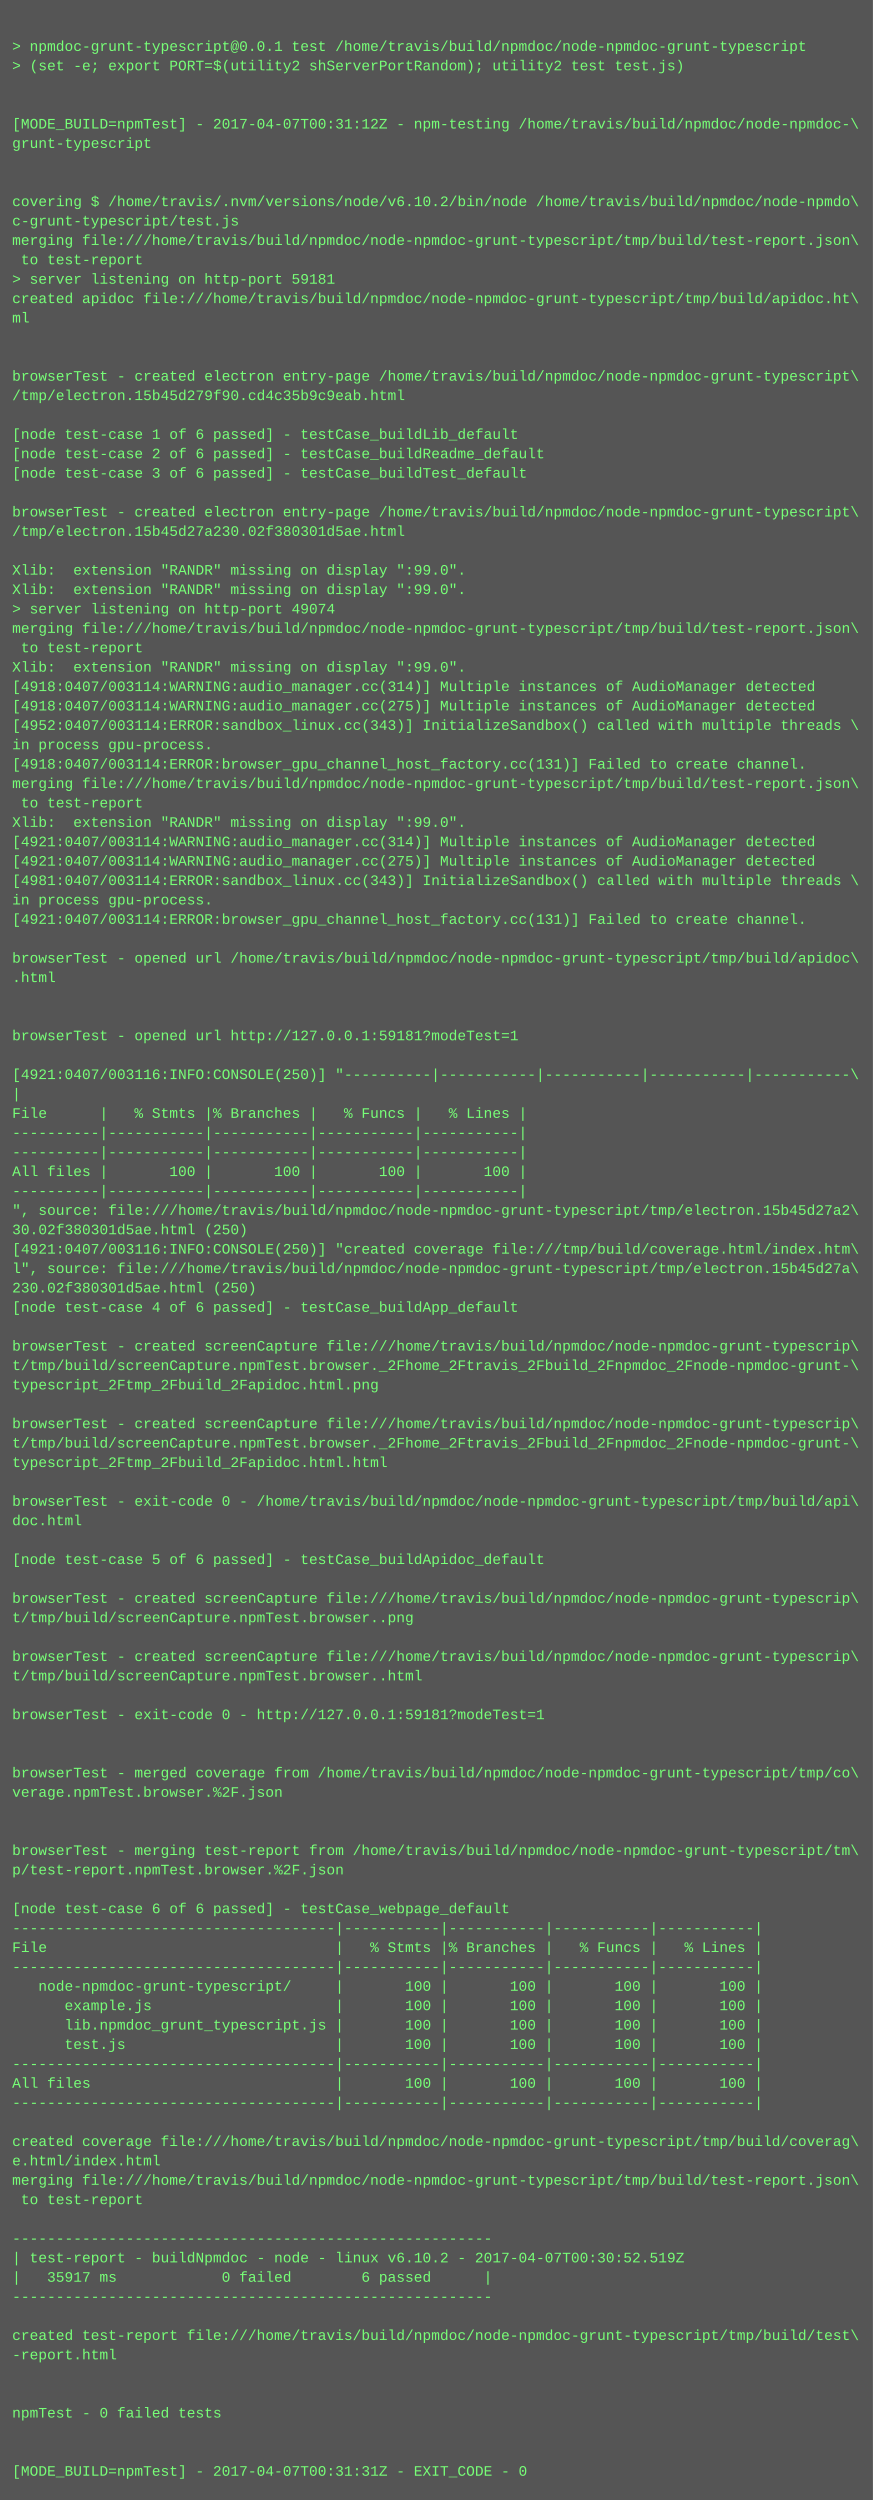
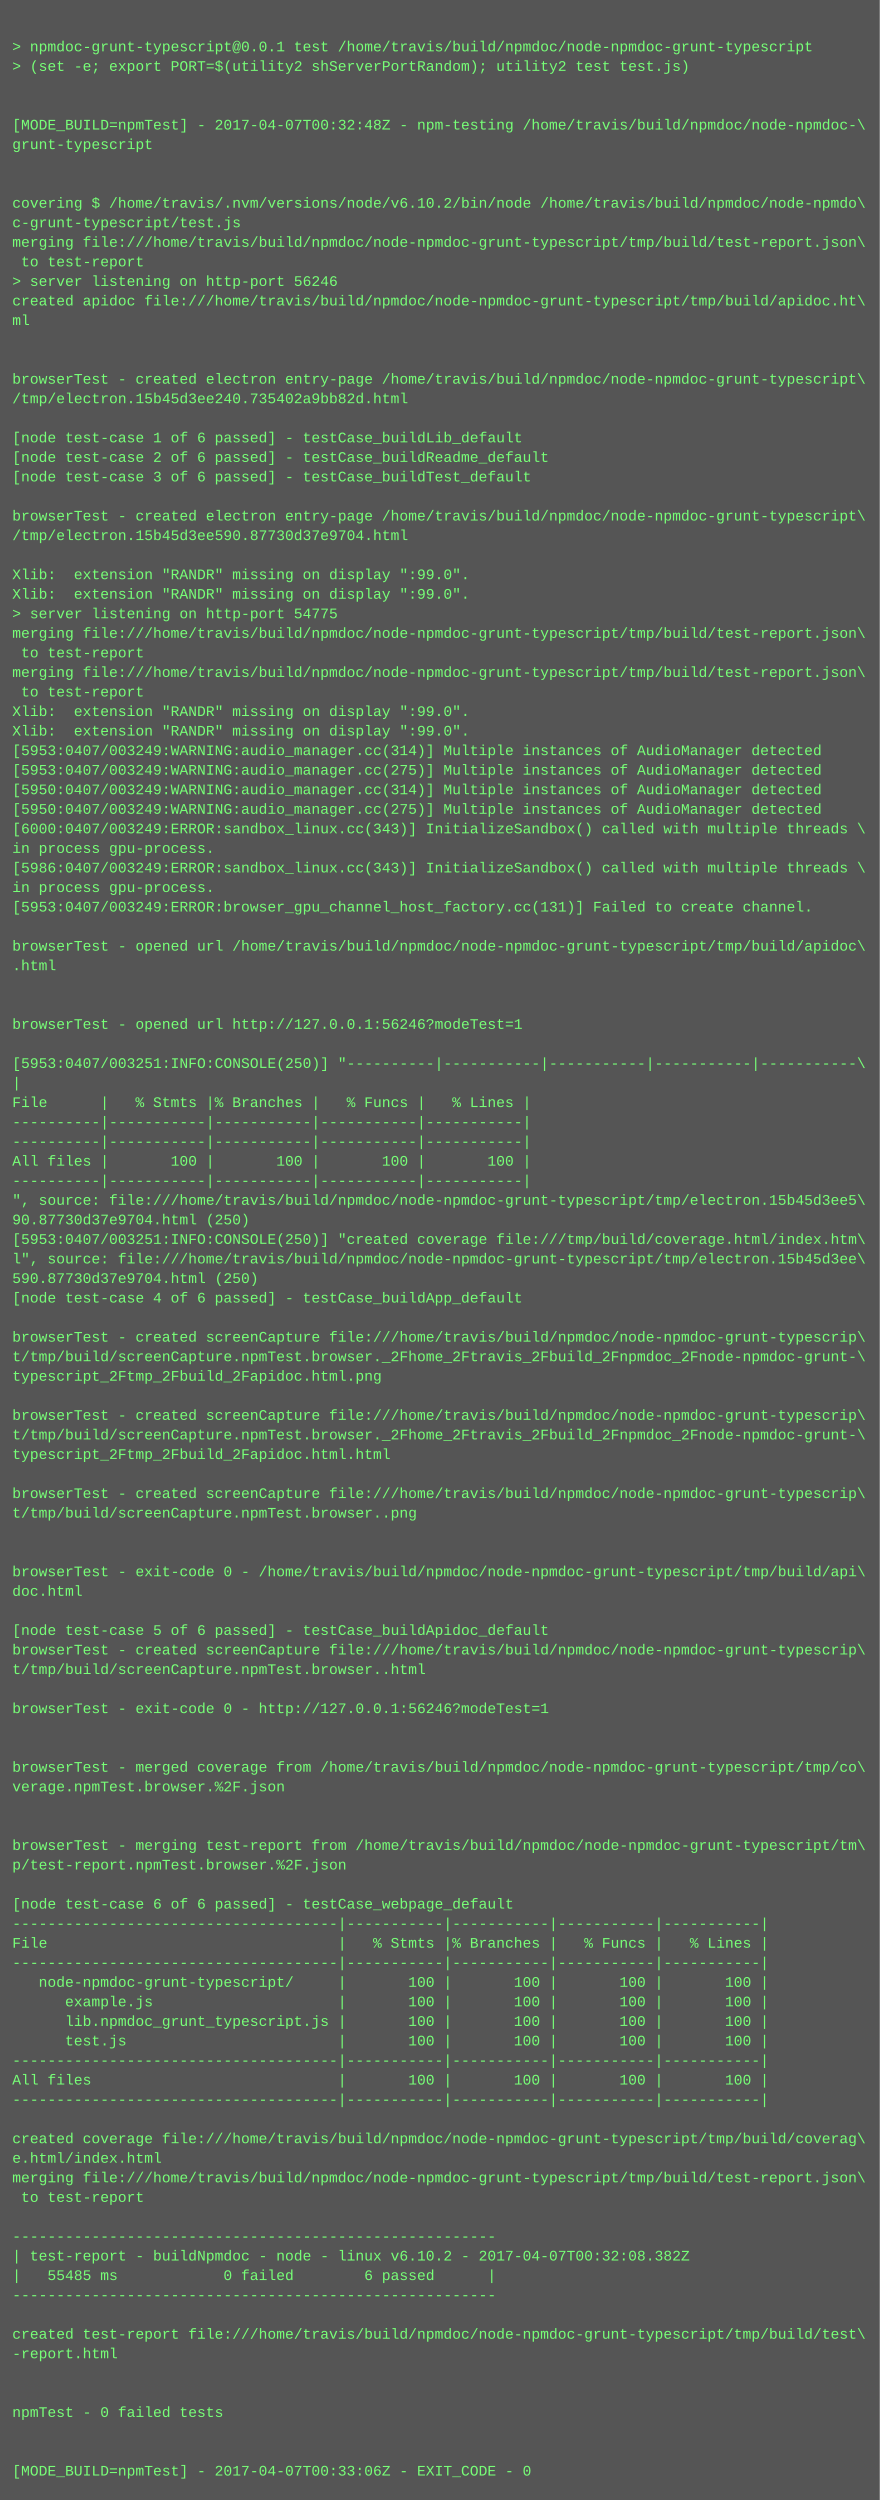
- <svg xmlns="http://www.w3.org/2000/svg" height="2062" width="720">
-   <rect height="2062" fill="#555" width="720" />
+ <svg xmlns="http://www.w3.org/2000/svg" height="2046" width="720">
+   <rect height="2046" fill="#555" width="720" />
  <text fill="#7f7" font-family="Courier New" font-size="12" xml:space="preserve">
    <tspan x="10" y="26" />
    <tspan x="10" y="42">&gt; npmdoc-grunt-typescript@0.0.1 test /home/travis/build/npmdoc/node-npmdoc-grunt-typescript</tspan>
    <tspan x="10" y="58">&gt; (set -e; export PORT=$(utility2 shServerPortRandom); utility2 test test.js)</tspan>
    <tspan x="10" y="74" />
    <tspan x="10" y="90" />
-     <tspan x="10" y="106">[MODE_BUILD=npmTest] - 2017-04-07T00:31:12Z - npm-testing /home/travis/build/npmdoc/node-npmdoc-\</tspan>
+     <tspan x="10" y="106">[MODE_BUILD=npmTest] - 2017-04-07T00:32:48Z - npm-testing /home/travis/build/npmdoc/node-npmdoc-\</tspan>
    <tspan x="10" y="122">grunt-typescript</tspan>
    <tspan x="10" y="138" />
    <tspan x="10" y="154" />
    <tspan x="10" y="170">covering $ /home/travis/.nvm/versions/node/v6.10.2/bin/node /home/travis/build/npmdoc/node-npmdo\</tspan>
    <tspan x="10" y="186">c-grunt-typescript/test.js</tspan>
    <tspan x="10" y="202">merging file:///home/travis/build/npmdoc/node-npmdoc-grunt-typescript/tmp/build/test-report.json\</tspan>
    <tspan x="10" y="218"> to test-report</tspan>
-     <tspan x="10" y="234">&gt; server listening on http-port 59181</tspan>
+     <tspan x="10" y="234">&gt; server listening on http-port 56246</tspan>
    <tspan x="10" y="250">created apidoc file:///home/travis/build/npmdoc/node-npmdoc-grunt-typescript/tmp/build/apidoc.ht\</tspan>
    <tspan x="10" y="266">ml</tspan>
    <tspan x="10" y="282" />
    <tspan x="10" y="298" />
    <tspan x="10" y="314">browserTest - created electron entry-page /home/travis/build/npmdoc/node-npmdoc-grunt-typescript\</tspan>
-     <tspan x="10" y="330">/tmp/electron.15b45d279f90.cd4c35b9c9eab.html</tspan>
+     <tspan x="10" y="330">/tmp/electron.15b45d3ee240.735402a9bb82d.html</tspan>
    <tspan x="10" y="346" />
    <tspan x="10" y="362">[node test-case 1 of 6 passed] - testCase_buildLib_default</tspan>
    <tspan x="10" y="378">[node test-case 2 of 6 passed] - testCase_buildReadme_default</tspan>
    <tspan x="10" y="394">[node test-case 3 of 6 passed] - testCase_buildTest_default</tspan>
    <tspan x="10" y="410" />
    <tspan x="10" y="426">browserTest - created electron entry-page /home/travis/build/npmdoc/node-npmdoc-grunt-typescript\</tspan>
-     <tspan x="10" y="442">/tmp/electron.15b45d27a230.02f380301d5ae.html</tspan>
+     <tspan x="10" y="442">/tmp/electron.15b45d3ee590.87730d37e9704.html</tspan>
    <tspan x="10" y="458" />
    <tspan x="10" y="474">Xlib:  extension "RANDR" missing on display ":99.0".</tspan>
    <tspan x="10" y="490">Xlib:  extension "RANDR" missing on display ":99.0".</tspan>
-     <tspan x="10" y="506">&gt; server listening on http-port 49074</tspan>
+     <tspan x="10" y="506">&gt; server listening on http-port 54775</tspan>
    <tspan x="10" y="522">merging file:///home/travis/build/npmdoc/node-npmdoc-grunt-typescript/tmp/build/test-report.json\</tspan>
    <tspan x="10" y="538"> to test-report</tspan>
-     <tspan x="10" y="554">Xlib:  extension "RANDR" missing on display ":99.0".</tspan>
-     <tspan x="10" y="570">[4918:0407/003114:WARNING:audio_manager.cc(314)] Multiple instances of AudioManager detected</tspan>
-     <tspan x="10" y="586">[4918:0407/003114:WARNING:audio_manager.cc(275)] Multiple instances of AudioManager detected</tspan>
-     <tspan x="10" y="602">[4952:0407/003114:ERROR:sandbox_linux.cc(343)] InitializeSandbox() called with multiple threads \</tspan>
-     <tspan x="10" y="618">in process gpu-process. </tspan>
-     <tspan x="10" y="634">[4918:0407/003114:ERROR:browser_gpu_channel_host_factory.cc(131)] Failed to create channel.</tspan>
-     <tspan x="10" y="650">merging file:///home/travis/build/npmdoc/node-npmdoc-grunt-typescript/tmp/build/test-report.json\</tspan>
-     <tspan x="10" y="666"> to test-report</tspan>
-     <tspan x="10" y="682">Xlib:  extension "RANDR" missing on display ":99.0".</tspan>
-     <tspan x="10" y="698">[4921:0407/003114:WARNING:audio_manager.cc(314)] Multiple instances of AudioManager detected</tspan>
-     <tspan x="10" y="714">[4921:0407/003114:WARNING:audio_manager.cc(275)] Multiple instances of AudioManager detected</tspan>
-     <tspan x="10" y="730">[4981:0407/003114:ERROR:sandbox_linux.cc(343)] InitializeSandbox() called with multiple threads \</tspan>
-     <tspan x="10" y="746">in process gpu-process. </tspan>
-     <tspan x="10" y="762">[4921:0407/003114:ERROR:browser_gpu_channel_host_factory.cc(131)] Failed to create channel.</tspan>
-     <tspan x="10" y="778" />
-     <tspan x="10" y="794">browserTest - opened url /home/travis/build/npmdoc/node-npmdoc-grunt-typescript/tmp/build/apidoc\</tspan>
-     <tspan x="10" y="810">.html</tspan>
+     <tspan x="10" y="554">merging file:///home/travis/build/npmdoc/node-npmdoc-grunt-typescript/tmp/build/test-report.json\</tspan>
+     <tspan x="10" y="570"> to test-report</tspan>
+     <tspan x="10" y="586">Xlib:  extension "RANDR" missing on display ":99.0".</tspan>
+     <tspan x="10" y="602">Xlib:  extension "RANDR" missing on display ":99.0".</tspan>
+     <tspan x="10" y="618">[5953:0407/003249:WARNING:audio_manager.cc(314)] Multiple instances of AudioManager detected</tspan>
+     <tspan x="10" y="634">[5953:0407/003249:WARNING:audio_manager.cc(275)] Multiple instances of AudioManager detected</tspan>
+     <tspan x="10" y="650">[5950:0407/003249:WARNING:audio_manager.cc(314)] Multiple instances of AudioManager detected</tspan>
+     <tspan x="10" y="666">[5950:0407/003249:WARNING:audio_manager.cc(275)] Multiple instances of AudioManager detected</tspan>
+     <tspan x="10" y="682">[6000:0407/003249:ERROR:sandbox_linux.cc(343)] InitializeSandbox() called with multiple threads \</tspan>
+     <tspan x="10" y="698">in process gpu-process. </tspan>
+     <tspan x="10" y="714">[5986:0407/003249:ERROR:sandbox_linux.cc(343)] InitializeSandbox() called with multiple threads \</tspan>
+     <tspan x="10" y="730">in process gpu-process. </tspan>
+     <tspan x="10" y="746">[5953:0407/003249:ERROR:browser_gpu_channel_host_factory.cc(131)] Failed to create channel.</tspan>
+     <tspan x="10" y="762" />
+     <tspan x="10" y="778">browserTest - opened url /home/travis/build/npmdoc/node-npmdoc-grunt-typescript/tmp/build/apidoc\</tspan>
+     <tspan x="10" y="794">.html</tspan>
+     <tspan x="10" y="810" />
    <tspan x="10" y="826" />
-     <tspan x="10" y="842" />
-     <tspan x="10" y="858">browserTest - opened url http://127.0.0.1:59181?modeTest=1</tspan>
-     <tspan x="10" y="874" />
-     <tspan x="10" y="890">[4921:0407/003116:INFO:CONSOLE(250)] "----------|-----------|-----------|-----------|-----------\</tspan>
-     <tspan x="10" y="906">|</tspan>
-     <tspan x="10" y="922">File      |   % Stmts |% Branches |   % Funcs |   % Lines |</tspan>
+     <tspan x="10" y="842">browserTest - opened url http://127.0.0.1:56246?modeTest=1</tspan>
+     <tspan x="10" y="858" />
+     <tspan x="10" y="874">[5953:0407/003251:INFO:CONSOLE(250)] "----------|-----------|-----------|-----------|-----------\</tspan>
+     <tspan x="10" y="890">|</tspan>
+     <tspan x="10" y="906">File      |   % Stmts |% Branches |   % Funcs |   % Lines |</tspan>
+     <tspan x="10" y="922">----------|-----------|-----------|-----------|-----------|</tspan>
    <tspan x="10" y="938">----------|-----------|-----------|-----------|-----------|</tspan>
-     <tspan x="10" y="954">----------|-----------|-----------|-----------|-----------|</tspan>
-     <tspan x="10" y="970">All files |       100 |       100 |       100 |       100 |</tspan>
-     <tspan x="10" y="986">----------|-----------|-----------|-----------|-----------|</tspan>
-     <tspan x="10" y="1002">", source: file:///home/travis/build/npmdoc/node-npmdoc-grunt-typescript/tmp/electron.15b45d27a2\</tspan>
-     <tspan x="10" y="1018">30.02f380301d5ae.html (250)</tspan>
-     <tspan x="10" y="1034">[4921:0407/003116:INFO:CONSOLE(250)] "created coverage file:///tmp/build/coverage.html/index.htm\</tspan>
-     <tspan x="10" y="1050">l", source: file:///home/travis/build/npmdoc/node-npmdoc-grunt-typescript/tmp/electron.15b45d27a\</tspan>
-     <tspan x="10" y="1066">230.02f380301d5ae.html (250)</tspan>
-     <tspan x="10" y="1082">[node test-case 4 of 6 passed] - testCase_buildApp_default</tspan>
-     <tspan x="10" y="1098" />
-     <tspan x="10" y="1114">browserTest - created screenCapture file:///home/travis/build/npmdoc/node-npmdoc-grunt-typescrip\</tspan>
-     <tspan x="10" y="1130">t/tmp/build/screenCapture.npmTest.browser._2Fhome_2Ftravis_2Fbuild_2Fnpmdoc_2Fnode-npmdoc-grunt-\</tspan>
-     <tspan x="10" y="1146">typescript_2Ftmp_2Fbuild_2Fapidoc.html.png</tspan>
-     <tspan x="10" y="1162" />
-     <tspan x="10" y="1178">browserTest - created screenCapture file:///home/travis/build/npmdoc/node-npmdoc-grunt-typescrip\</tspan>
-     <tspan x="10" y="1194">t/tmp/build/screenCapture.npmTest.browser._2Fhome_2Ftravis_2Fbuild_2Fnpmdoc_2Fnode-npmdoc-grunt-\</tspan>
-     <tspan x="10" y="1210">typescript_2Ftmp_2Fbuild_2Fapidoc.html.html</tspan>
-     <tspan x="10" y="1226" />
-     <tspan x="10" y="1242">browserTest - exit-code 0 - /home/travis/build/npmdoc/node-npmdoc-grunt-typescript/tmp/build/api\</tspan>
-     <tspan x="10" y="1258">doc.html</tspan>
+     <tspan x="10" y="954">All files |       100 |       100 |       100 |       100 |</tspan>
+     <tspan x="10" y="970">----------|-----------|-----------|-----------|-----------|</tspan>
+     <tspan x="10" y="986">", source: file:///home/travis/build/npmdoc/node-npmdoc-grunt-typescript/tmp/electron.15b45d3ee5\</tspan>
+     <tspan x="10" y="1002">90.87730d37e9704.html (250)</tspan>
+     <tspan x="10" y="1018">[5953:0407/003251:INFO:CONSOLE(250)] "created coverage file:///tmp/build/coverage.html/index.htm\</tspan>
+     <tspan x="10" y="1034">l", source: file:///home/travis/build/npmdoc/node-npmdoc-grunt-typescript/tmp/electron.15b45d3ee\</tspan>
+     <tspan x="10" y="1050">590.87730d37e9704.html (250)</tspan>
+     <tspan x="10" y="1066">[node test-case 4 of 6 passed] - testCase_buildApp_default</tspan>
+     <tspan x="10" y="1082" />
+     <tspan x="10" y="1098">browserTest - created screenCapture file:///home/travis/build/npmdoc/node-npmdoc-grunt-typescrip\</tspan>
+     <tspan x="10" y="1114">t/tmp/build/screenCapture.npmTest.browser._2Fhome_2Ftravis_2Fbuild_2Fnpmdoc_2Fnode-npmdoc-grunt-\</tspan>
+     <tspan x="10" y="1130">typescript_2Ftmp_2Fbuild_2Fapidoc.html.png</tspan>
+     <tspan x="10" y="1146" />
+     <tspan x="10" y="1162">browserTest - created screenCapture file:///home/travis/build/npmdoc/node-npmdoc-grunt-typescrip\</tspan>
+     <tspan x="10" y="1178">t/tmp/build/screenCapture.npmTest.browser._2Fhome_2Ftravis_2Fbuild_2Fnpmdoc_2Fnode-npmdoc-grunt-\</tspan>
+     <tspan x="10" y="1194">typescript_2Ftmp_2Fbuild_2Fapidoc.html.html</tspan>
+     <tspan x="10" y="1210" />
+     <tspan x="10" y="1226">browserTest - created screenCapture file:///home/travis/build/npmdoc/node-npmdoc-grunt-typescrip\</tspan>
+     <tspan x="10" y="1242">t/tmp/build/screenCapture.npmTest.browser..png</tspan>
+     <tspan x="10" y="1258" />
    <tspan x="10" y="1274" />
-     <tspan x="10" y="1290">[node test-case 5 of 6 passed] - testCase_buildApidoc_default</tspan>
-     <tspan x="10" y="1306" />
-     <tspan x="10" y="1322">browserTest - created screenCapture file:///home/travis/build/npmdoc/node-npmdoc-grunt-typescrip\</tspan>
-     <tspan x="10" y="1338">t/tmp/build/screenCapture.npmTest.browser..png</tspan>
-     <tspan x="10" y="1354" />
-     <tspan x="10" y="1370">browserTest - created screenCapture file:///home/travis/build/npmdoc/node-npmdoc-grunt-typescrip\</tspan>
-     <tspan x="10" y="1386">t/tmp/build/screenCapture.npmTest.browser..html</tspan>
-     <tspan x="10" y="1402" />
-     <tspan x="10" y="1418">browserTest - exit-code 0 - http://127.0.0.1:59181?modeTest=1</tspan>
+     <tspan x="10" y="1290">browserTest - exit-code 0 - /home/travis/build/npmdoc/node-npmdoc-grunt-typescript/tmp/build/api\</tspan>
+     <tspan x="10" y="1306">doc.html</tspan>
+     <tspan x="10" y="1322" />
+     <tspan x="10" y="1338">[node test-case 5 of 6 passed] - testCase_buildApidoc_default</tspan>
+     <tspan x="10" y="1354">browserTest - created screenCapture file:///home/travis/build/npmdoc/node-npmdoc-grunt-typescrip\</tspan>
+     <tspan x="10" y="1370">t/tmp/build/screenCapture.npmTest.browser..html</tspan>
+     <tspan x="10" y="1386" />
+     <tspan x="10" y="1402">browserTest - exit-code 0 - http://127.0.0.1:56246?modeTest=1</tspan>
+     <tspan x="10" y="1418" />
    <tspan x="10" y="1434" />
-     <tspan x="10" y="1450" />
-     <tspan x="10" y="1466">browserTest - merged coverage from /home/travis/build/npmdoc/node-npmdoc-grunt-typescript/tmp/co\</tspan>
-     <tspan x="10" y="1482">verage.npmTest.browser.%2F.json</tspan>
+     <tspan x="10" y="1450">browserTest - merged coverage from /home/travis/build/npmdoc/node-npmdoc-grunt-typescript/tmp/co\</tspan>
+     <tspan x="10" y="1466">verage.npmTest.browser.%2F.json</tspan>
+     <tspan x="10" y="1482" />
    <tspan x="10" y="1498" />
-     <tspan x="10" y="1514" />
-     <tspan x="10" y="1530">browserTest - merging test-report from /home/travis/build/npmdoc/node-npmdoc-grunt-typescript/tm\</tspan>
-     <tspan x="10" y="1546">p/test-report.npmTest.browser.%2F.json</tspan>
-     <tspan x="10" y="1562" />
-     <tspan x="10" y="1578">[node test-case 6 of 6 passed] - testCase_webpage_default</tspan>
-     <tspan x="10" y="1594">-------------------------------------|-----------|-----------|-----------|-----------|</tspan>
-     <tspan x="10" y="1610">File                                 |   % Stmts |% Branches |   % Funcs |   % Lines |</tspan>
-     <tspan x="10" y="1626">-------------------------------------|-----------|-----------|-----------|-----------|</tspan>
-     <tspan x="10" y="1642">   node-npmdoc-grunt-typescript/     |       100 |       100 |       100 |       100 |</tspan>
-     <tspan x="10" y="1658">      example.js                     |       100 |       100 |       100 |       100 |</tspan>
-     <tspan x="10" y="1674">      lib.npmdoc_grunt_typescript.js |       100 |       100 |       100 |       100 |</tspan>
-     <tspan x="10" y="1690">      test.js                        |       100 |       100 |       100 |       100 |</tspan>
-     <tspan x="10" y="1706">-------------------------------------|-----------|-----------|-----------|-----------|</tspan>
-     <tspan x="10" y="1722">All files                            |       100 |       100 |       100 |       100 |</tspan>
-     <tspan x="10" y="1738">-------------------------------------|-----------|-----------|-----------|-----------|</tspan>
-     <tspan x="10" y="1754" />
-     <tspan x="10" y="1770">created coverage file:///home/travis/build/npmdoc/node-npmdoc-grunt-typescript/tmp/build/coverag\</tspan>
-     <tspan x="10" y="1786">e.html/index.html</tspan>
-     <tspan x="10" y="1802">merging file:///home/travis/build/npmdoc/node-npmdoc-grunt-typescript/tmp/build/test-report.json\</tspan>
-     <tspan x="10" y="1818"> to test-report</tspan>
-     <tspan x="10" y="1834" />
-     <tspan x="10" y="1850">-------------------------------------------------------</tspan>
-     <tspan x="10" y="1866">| test-report - buildNpmdoc - node - linux v6.10.2 - 2017-04-07T00:30:52.519Z</tspan>
-     <tspan x="10" y="1882">|   35917 ms            0 failed        6 passed      |</tspan>
-     <tspan x="10" y="1898">-------------------------------------------------------</tspan>
-     <tspan x="10" y="1914" />
-     <tspan x="10" y="1930">created test-report file:///home/travis/build/npmdoc/node-npmdoc-grunt-typescript/tmp/build/test\</tspan>
-     <tspan x="10" y="1946">-report.html</tspan>
+     <tspan x="10" y="1514">browserTest - merging test-report from /home/travis/build/npmdoc/node-npmdoc-grunt-typescript/tm\</tspan>
+     <tspan x="10" y="1530">p/test-report.npmTest.browser.%2F.json</tspan>
+     <tspan x="10" y="1546" />
+     <tspan x="10" y="1562">[node test-case 6 of 6 passed] - testCase_webpage_default</tspan>
+     <tspan x="10" y="1578">-------------------------------------|-----------|-----------|-----------|-----------|</tspan>
+     <tspan x="10" y="1594">File                                 |   % Stmts |% Branches |   % Funcs |   % Lines |</tspan>
+     <tspan x="10" y="1610">-------------------------------------|-----------|-----------|-----------|-----------|</tspan>
+     <tspan x="10" y="1626">   node-npmdoc-grunt-typescript/     |       100 |       100 |       100 |       100 |</tspan>
+     <tspan x="10" y="1642">      example.js                     |       100 |       100 |       100 |       100 |</tspan>
+     <tspan x="10" y="1658">      lib.npmdoc_grunt_typescript.js |       100 |       100 |       100 |       100 |</tspan>
+     <tspan x="10" y="1674">      test.js                        |       100 |       100 |       100 |       100 |</tspan>
+     <tspan x="10" y="1690">-------------------------------------|-----------|-----------|-----------|-----------|</tspan>
+     <tspan x="10" y="1706">All files                            |       100 |       100 |       100 |       100 |</tspan>
+     <tspan x="10" y="1722">-------------------------------------|-----------|-----------|-----------|-----------|</tspan>
+     <tspan x="10" y="1738" />
+     <tspan x="10" y="1754">created coverage file:///home/travis/build/npmdoc/node-npmdoc-grunt-typescript/tmp/build/coverag\</tspan>
+     <tspan x="10" y="1770">e.html/index.html</tspan>
+     <tspan x="10" y="1786">merging file:///home/travis/build/npmdoc/node-npmdoc-grunt-typescript/tmp/build/test-report.json\</tspan>
+     <tspan x="10" y="1802"> to test-report</tspan>
+     <tspan x="10" y="1818" />
+     <tspan x="10" y="1834">-------------------------------------------------------</tspan>
+     <tspan x="10" y="1850">| test-report - buildNpmdoc - node - linux v6.10.2 - 2017-04-07T00:32:08.382Z</tspan>
+     <tspan x="10" y="1866">|   55485 ms            0 failed        6 passed      |</tspan>
+     <tspan x="10" y="1882">-------------------------------------------------------</tspan>
+     <tspan x="10" y="1898" />
+     <tspan x="10" y="1914">created test-report file:///home/travis/build/npmdoc/node-npmdoc-grunt-typescript/tmp/build/test\</tspan>
+     <tspan x="10" y="1930">-report.html</tspan>
+     <tspan x="10" y="1946" />
    <tspan x="10" y="1962" />
-     <tspan x="10" y="1978" />
-     <tspan x="10" y="1994">npmTest - 0 failed tests</tspan>
+     <tspan x="10" y="1978">npmTest - 0 failed tests</tspan>
+     <tspan x="10" y="1994" />
    <tspan x="10" y="2010" />
-     <tspan x="10" y="2026" />
-     <tspan x="10" y="2042">[MODE_BUILD=npmTest] - 2017-04-07T00:31:31Z - EXIT_CODE - 0</tspan>
+     <tspan x="10" y="2026">[MODE_BUILD=npmTest] - 2017-04-07T00:33:06Z - EXIT_CODE - 0</tspan>
  </text>
</svg>
